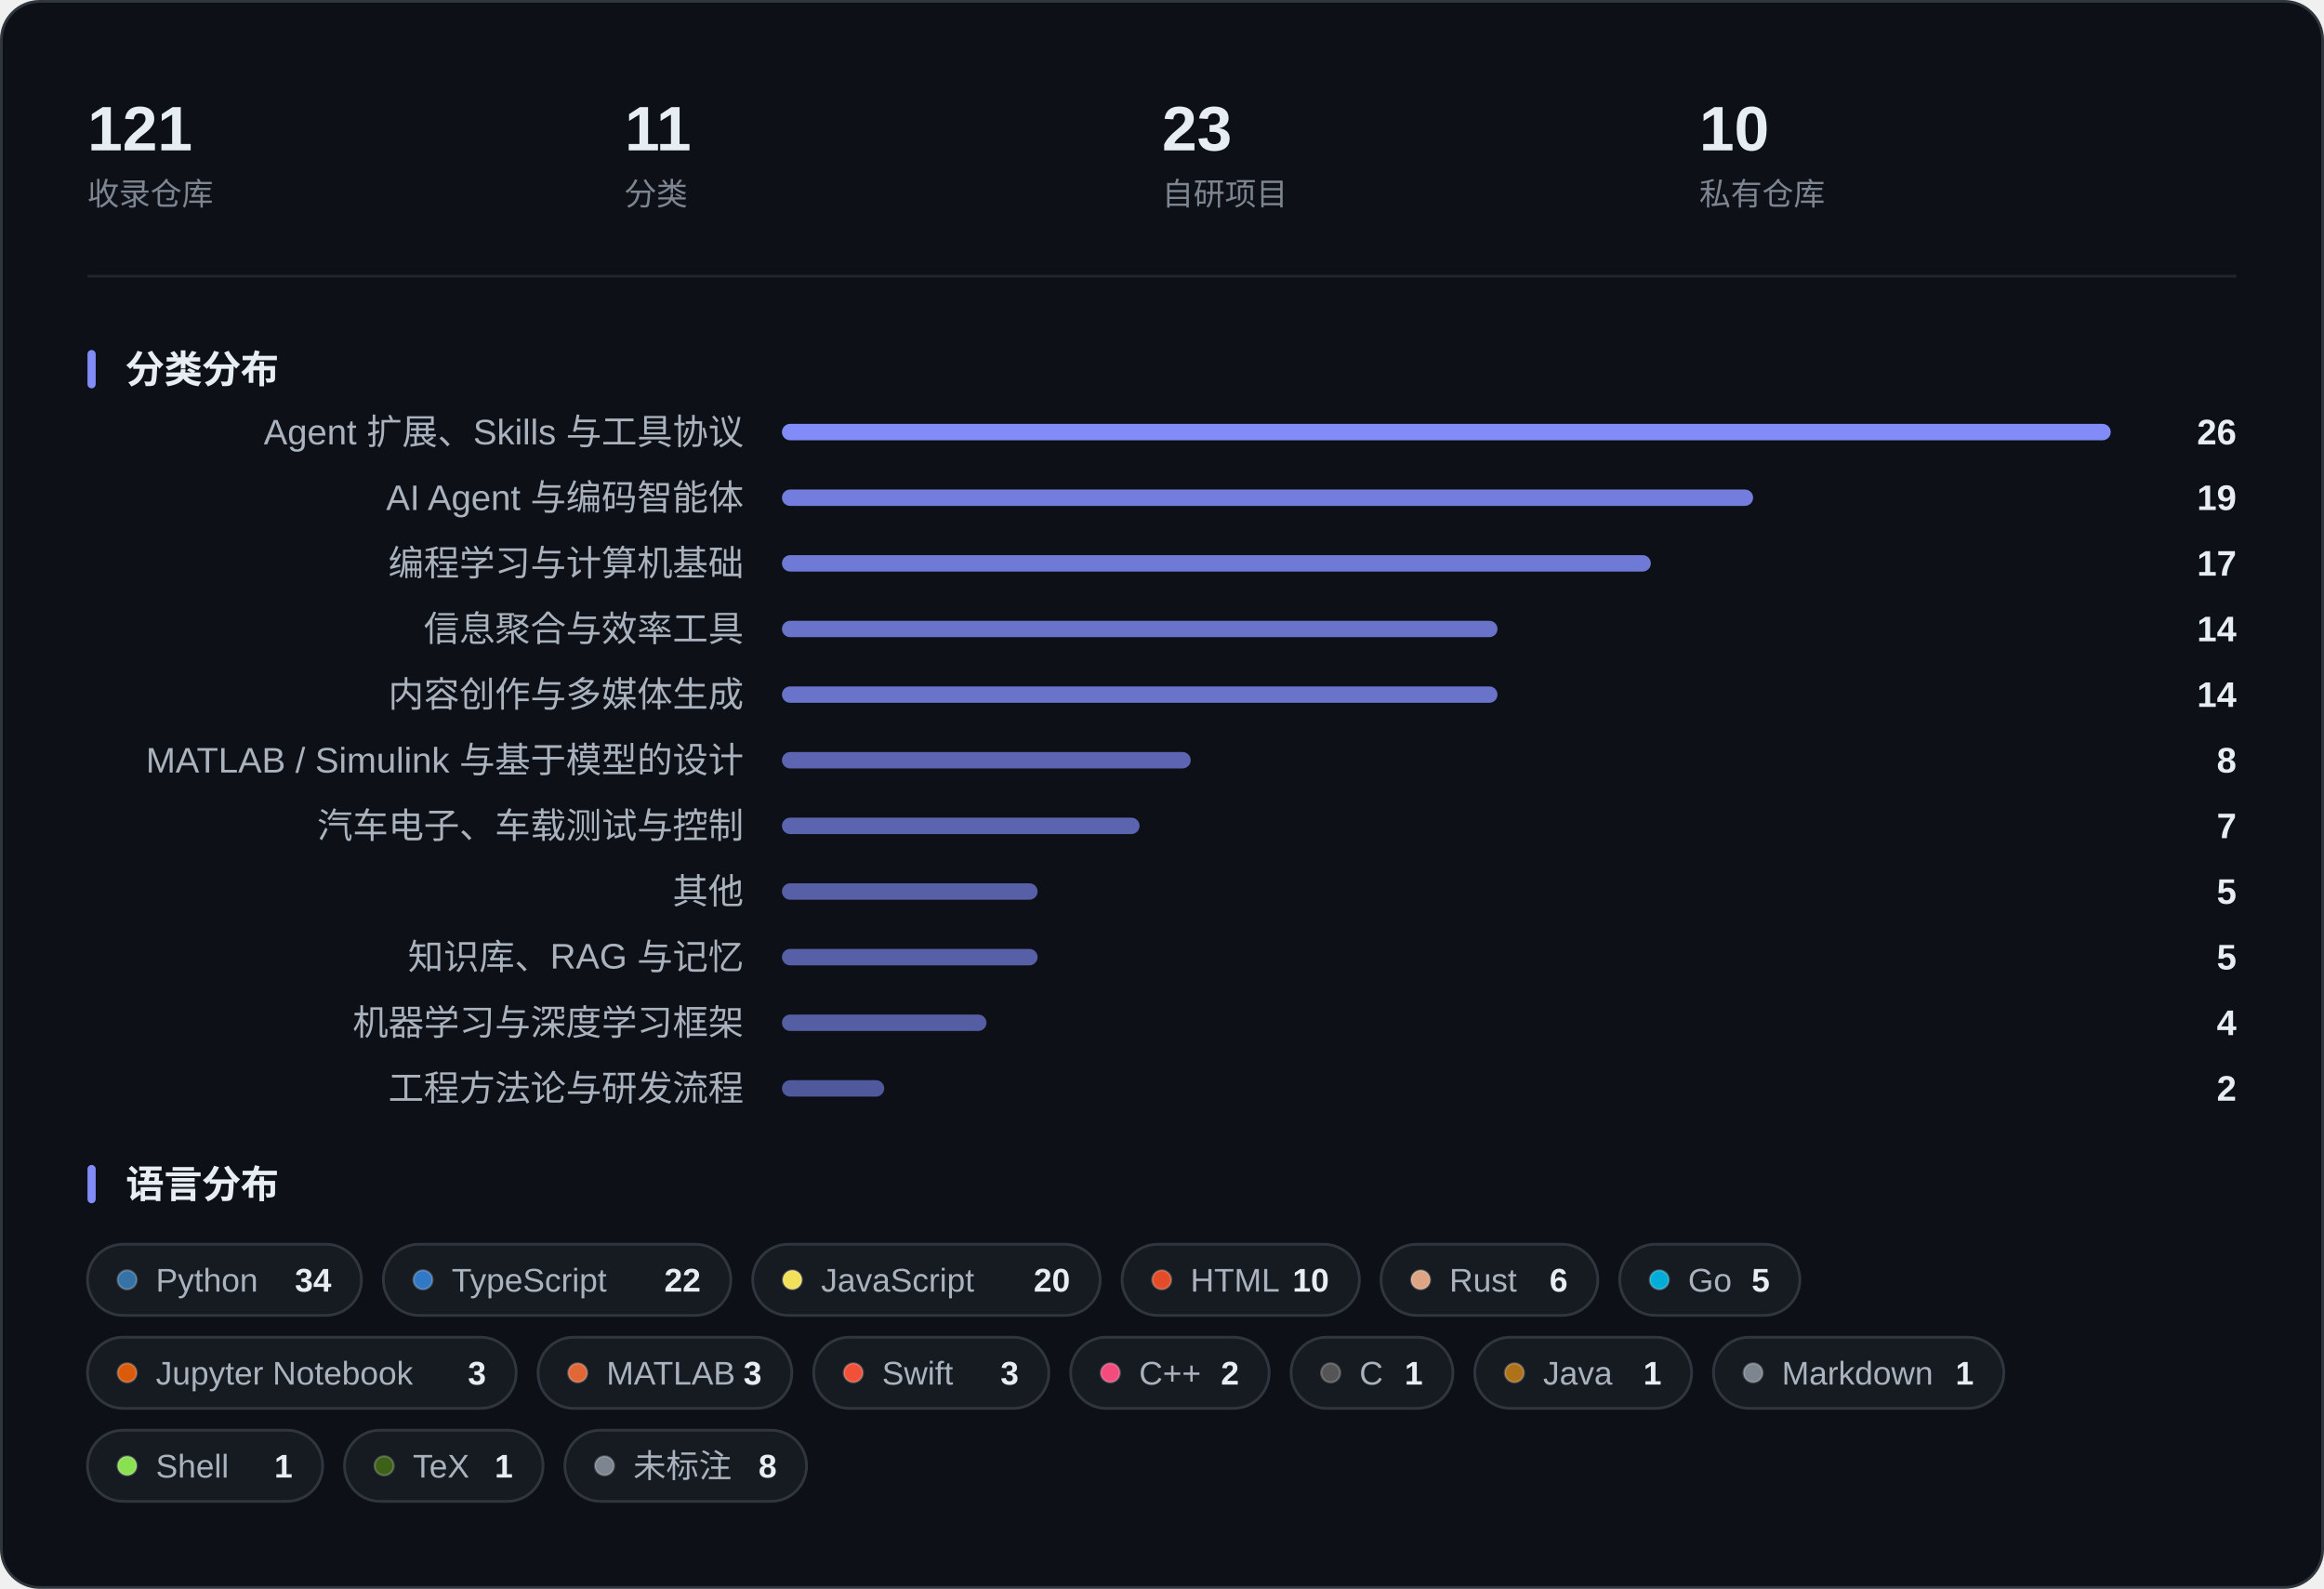
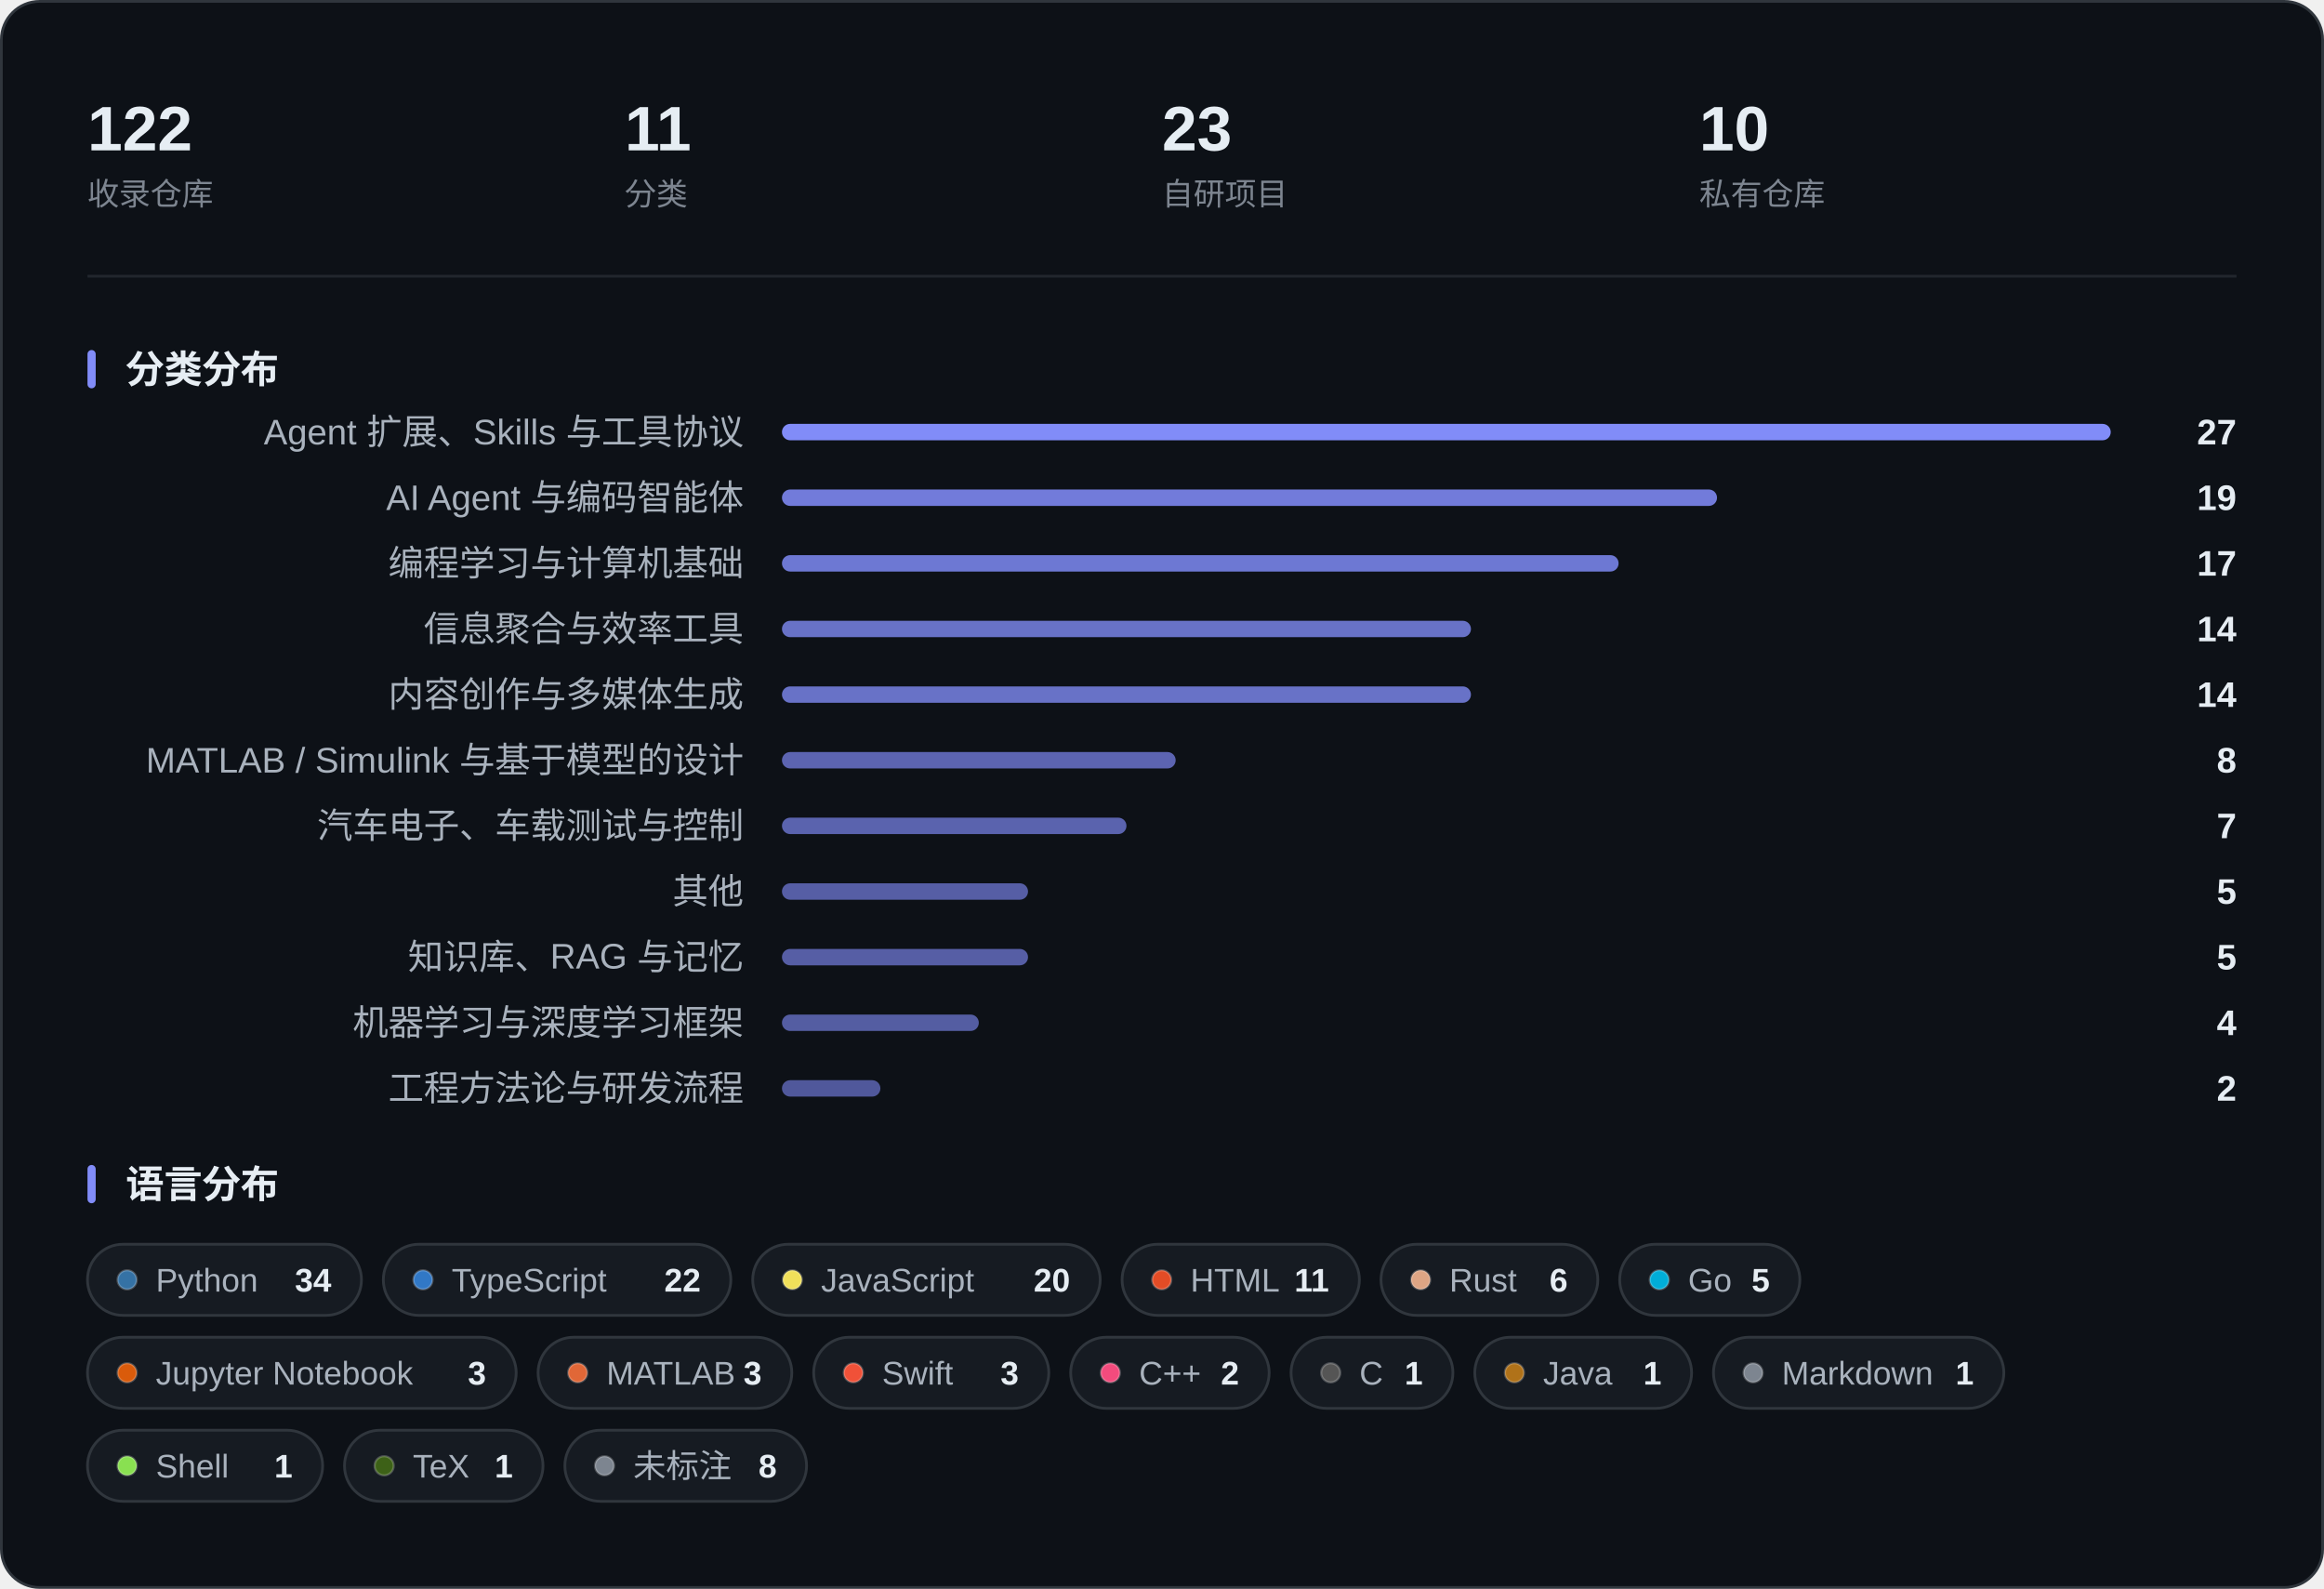
<svg xmlns="http://www.w3.org/2000/svg" width="850" height="581" viewBox="0 0 850 581" role="img" aria-label="收藏概览：指标、分类分布与语言分布">
  <rect x="0.5" y="0.5" width="849" height="580" rx="14" fill="#0D1117" stroke="#30363D" />
-   <text x="32.0" y="55.0" font-family="-apple-system, BlinkMacSystemFont, 'Segoe UI', 'PingFang SC', 'Hiragino Sans GB', 'Microsoft YaHei', 'Helvetica Neue', Arial, sans-serif" font-size="23" fill="#E6EDF3" font-weight="600">121</text>
+   <text x="32.0" y="55.0" font-family="-apple-system, BlinkMacSystemFont, 'Segoe UI', 'PingFang SC', 'Hiragino Sans GB', 'Microsoft YaHei', 'Helvetica Neue', Arial, sans-serif" font-size="23" fill="#E6EDF3" font-weight="600">122</text>
  <text x="32.0" y="75.0" font-family="-apple-system, BlinkMacSystemFont, 'Segoe UI', 'PingFang SC', 'Hiragino Sans GB', 'Microsoft YaHei', 'Helvetica Neue', Arial, sans-serif" font-size="11.5" fill="#7D8590">收录仓库</text>
  <text x="228.5" y="55.0" font-family="-apple-system, BlinkMacSystemFont, 'Segoe UI', 'PingFang SC', 'Hiragino Sans GB', 'Microsoft YaHei', 'Helvetica Neue', Arial, sans-serif" font-size="23" fill="#E6EDF3" font-weight="600">11</text>
  <text x="228.5" y="75.0" font-family="-apple-system, BlinkMacSystemFont, 'Segoe UI', 'PingFang SC', 'Hiragino Sans GB', 'Microsoft YaHei', 'Helvetica Neue', Arial, sans-serif" font-size="11.5" fill="#7D8590">分类</text>
  <text x="425.0" y="55.0" font-family="-apple-system, BlinkMacSystemFont, 'Segoe UI', 'PingFang SC', 'Hiragino Sans GB', 'Microsoft YaHei', 'Helvetica Neue', Arial, sans-serif" font-size="23" fill="#E6EDF3" font-weight="600">23</text>
  <text x="425.0" y="75.0" font-family="-apple-system, BlinkMacSystemFont, 'Segoe UI', 'PingFang SC', 'Hiragino Sans GB', 'Microsoft YaHei', 'Helvetica Neue', Arial, sans-serif" font-size="11.5" fill="#7D8590">自研项目</text>
  <text x="621.5" y="55.0" font-family="-apple-system, BlinkMacSystemFont, 'Segoe UI', 'PingFang SC', 'Hiragino Sans GB', 'Microsoft YaHei', 'Helvetica Neue', Arial, sans-serif" font-size="23" fill="#E6EDF3" font-weight="600">10</text>
  <text x="621.5" y="75.0" font-family="-apple-system, BlinkMacSystemFont, 'Segoe UI', 'PingFang SC', 'Hiragino Sans GB', 'Microsoft YaHei', 'Helvetica Neue', Arial, sans-serif" font-size="11.5" fill="#7D8590">私有仓库</text>
  <line x1="32" y1="101.0" x2="818" y2="101.0" stroke="#21262D" />
  <rect x="32" y="128.0" width="3" height="14" rx="1.5" fill="#818CF8" />
  <text x="46.0" y="140.0" font-family="-apple-system, BlinkMacSystemFont, 'Segoe UI', 'PingFang SC', 'Hiragino Sans GB', 'Microsoft YaHei', 'Helvetica Neue', Arial, sans-serif" font-size="14" fill="#E6EDF3" font-weight="600">分类分布</text>
  <text x="272.0" y="162.5" font-family="-apple-system, BlinkMacSystemFont, 'Segoe UI', 'PingFang SC', 'Hiragino Sans GB', 'Microsoft YaHei', 'Helvetica Neue', Arial, sans-serif" font-size="13" fill="#A9B2BD" text-anchor="end">Agent 扩展、Skills 与工具协议</text>
  <rect x="286.0" y="155.0" width="486.0" height="6" rx="3.0" fill="#818CF8" fill-opacity="1.000" />
-   <text x="818.0" y="162.5" font-family="-apple-system, BlinkMacSystemFont, 'Segoe UI', 'PingFang SC', 'Hiragino Sans GB', 'Microsoft YaHei', 'Helvetica Neue', Arial, sans-serif" font-size="13" fill="#E6EDF3" font-weight="600" text-anchor="end">26</text>
+   <text x="818.0" y="162.5" font-family="-apple-system, BlinkMacSystemFont, 'Segoe UI', 'PingFang SC', 'Hiragino Sans GB', 'Microsoft YaHei', 'Helvetica Neue', Arial, sans-serif" font-size="13" fill="#E6EDF3" font-weight="600" text-anchor="end">27</text>
  <text x="272.0" y="186.5" font-family="-apple-system, BlinkMacSystemFont, 'Segoe UI', 'PingFang SC', 'Hiragino Sans GB', 'Microsoft YaHei', 'Helvetica Neue', Arial, sans-serif" font-size="13" fill="#A9B2BD" text-anchor="end">AI Agent 与编码智能体</text>
-   <rect x="286.0" y="179.0" width="355.2" height="6" rx="3.0" fill="#818CF8" fill-opacity="0.879" />
+   <rect x="286.0" y="179.0" width="342.0" height="6" rx="3.0" fill="#818CF8" fill-opacity="0.867" />
  <text x="818.0" y="186.5" font-family="-apple-system, BlinkMacSystemFont, 'Segoe UI', 'PingFang SC', 'Hiragino Sans GB', 'Microsoft YaHei', 'Helvetica Neue', Arial, sans-serif" font-size="13" fill="#E6EDF3" font-weight="600" text-anchor="end">19</text>
  <text x="272.0" y="210.5" font-family="-apple-system, BlinkMacSystemFont, 'Segoe UI', 'PingFang SC', 'Hiragino Sans GB', 'Microsoft YaHei', 'Helvetica Neue', Arial, sans-serif" font-size="13" fill="#A9B2BD" text-anchor="end">编程学习与计算机基础</text>
-   <rect x="286.0" y="203.0" width="317.8" height="6" rx="3.0" fill="#818CF8" fill-opacity="0.844" />
+   <rect x="286.0" y="203.0" width="306.0" height="6" rx="3.0" fill="#818CF8" fill-opacity="0.833" />
  <text x="818.0" y="210.5" font-family="-apple-system, BlinkMacSystemFont, 'Segoe UI', 'PingFang SC', 'Hiragino Sans GB', 'Microsoft YaHei', 'Helvetica Neue', Arial, sans-serif" font-size="13" fill="#E6EDF3" font-weight="600" text-anchor="end">17</text>
  <text x="272.0" y="234.5" font-family="-apple-system, BlinkMacSystemFont, 'Segoe UI', 'PingFang SC', 'Hiragino Sans GB', 'Microsoft YaHei', 'Helvetica Neue', Arial, sans-serif" font-size="13" fill="#A9B2BD" text-anchor="end">信息聚合与效率工具</text>
-   <rect x="286.0" y="227.0" width="261.7" height="6" rx="3.0" fill="#818CF8" fill-opacity="0.792" />
+   <rect x="286.0" y="227.0" width="252.0" height="6" rx="3.0" fill="#818CF8" fill-opacity="0.783" />
  <text x="818.0" y="234.5" font-family="-apple-system, BlinkMacSystemFont, 'Segoe UI', 'PingFang SC', 'Hiragino Sans GB', 'Microsoft YaHei', 'Helvetica Neue', Arial, sans-serif" font-size="13" fill="#E6EDF3" font-weight="600" text-anchor="end">14</text>
  <text x="272.0" y="258.5" font-family="-apple-system, BlinkMacSystemFont, 'Segoe UI', 'PingFang SC', 'Hiragino Sans GB', 'Microsoft YaHei', 'Helvetica Neue', Arial, sans-serif" font-size="13" fill="#A9B2BD" text-anchor="end">内容创作与多媒体生成</text>
-   <rect x="286.0" y="251.0" width="261.7" height="6" rx="3.0" fill="#818CF8" fill-opacity="0.792" />
+   <rect x="286.0" y="251.0" width="252.0" height="6" rx="3.0" fill="#818CF8" fill-opacity="0.783" />
  <text x="818.0" y="258.5" font-family="-apple-system, BlinkMacSystemFont, 'Segoe UI', 'PingFang SC', 'Hiragino Sans GB', 'Microsoft YaHei', 'Helvetica Neue', Arial, sans-serif" font-size="13" fill="#E6EDF3" font-weight="600" text-anchor="end">14</text>
  <text x="272.0" y="282.5" font-family="-apple-system, BlinkMacSystemFont, 'Segoe UI', 'PingFang SC', 'Hiragino Sans GB', 'Microsoft YaHei', 'Helvetica Neue', Arial, sans-serif" font-size="13" fill="#A9B2BD" text-anchor="end">MATLAB / Simulink 与基于模型的设计</text>
-   <rect x="286.0" y="275.0" width="149.5" height="6" rx="3.0" fill="#818CF8" fill-opacity="0.688" />
+   <rect x="286.0" y="275.0" width="144.0" height="6" rx="3.0" fill="#818CF8" fill-opacity="0.683" />
  <text x="818.0" y="282.5" font-family="-apple-system, BlinkMacSystemFont, 'Segoe UI', 'PingFang SC', 'Hiragino Sans GB', 'Microsoft YaHei', 'Helvetica Neue', Arial, sans-serif" font-size="13" fill="#E6EDF3" font-weight="600" text-anchor="end">8</text>
  <text x="272.0" y="306.5" font-family="-apple-system, BlinkMacSystemFont, 'Segoe UI', 'PingFang SC', 'Hiragino Sans GB', 'Microsoft YaHei', 'Helvetica Neue', Arial, sans-serif" font-size="13" fill="#A9B2BD" text-anchor="end">汽车电子、车载测试与控制</text>
-   <rect x="286.0" y="299.0" width="130.8" height="6" rx="3.0" fill="#818CF8" fill-opacity="0.671" />
+   <rect x="286.0" y="299.0" width="126.0" height="6" rx="3.0" fill="#818CF8" fill-opacity="0.667" />
  <text x="818.0" y="306.5" font-family="-apple-system, BlinkMacSystemFont, 'Segoe UI', 'PingFang SC', 'Hiragino Sans GB', 'Microsoft YaHei', 'Helvetica Neue', Arial, sans-serif" font-size="13" fill="#E6EDF3" font-weight="600" text-anchor="end">7</text>
  <text x="272.0" y="330.5" font-family="-apple-system, BlinkMacSystemFont, 'Segoe UI', 'PingFang SC', 'Hiragino Sans GB', 'Microsoft YaHei', 'Helvetica Neue', Arial, sans-serif" font-size="13" fill="#A9B2BD" text-anchor="end">其他</text>
-   <rect x="286.0" y="323.0" width="93.5" height="6" rx="3.0" fill="#818CF8" fill-opacity="0.637" />
+   <rect x="286.0" y="323.0" width="90.0" height="6" rx="3.0" fill="#818CF8" fill-opacity="0.633" />
  <text x="818.0" y="330.5" font-family="-apple-system, BlinkMacSystemFont, 'Segoe UI', 'PingFang SC', 'Hiragino Sans GB', 'Microsoft YaHei', 'Helvetica Neue', Arial, sans-serif" font-size="13" fill="#E6EDF3" font-weight="600" text-anchor="end">5</text>
  <text x="272.0" y="354.5" font-family="-apple-system, BlinkMacSystemFont, 'Segoe UI', 'PingFang SC', 'Hiragino Sans GB', 'Microsoft YaHei', 'Helvetica Neue', Arial, sans-serif" font-size="13" fill="#A9B2BD" text-anchor="end">知识库、RAG 与记忆</text>
-   <rect x="286.0" y="347.0" width="93.5" height="6" rx="3.0" fill="#818CF8" fill-opacity="0.637" />
+   <rect x="286.0" y="347.0" width="90.0" height="6" rx="3.0" fill="#818CF8" fill-opacity="0.633" />
  <text x="818.0" y="354.5" font-family="-apple-system, BlinkMacSystemFont, 'Segoe UI', 'PingFang SC', 'Hiragino Sans GB', 'Microsoft YaHei', 'Helvetica Neue', Arial, sans-serif" font-size="13" fill="#E6EDF3" font-weight="600" text-anchor="end">5</text>
  <text x="272.0" y="378.5" font-family="-apple-system, BlinkMacSystemFont, 'Segoe UI', 'PingFang SC', 'Hiragino Sans GB', 'Microsoft YaHei', 'Helvetica Neue', Arial, sans-serif" font-size="13" fill="#A9B2BD" text-anchor="end">机器学习与深度学习框架</text>
-   <rect x="286.0" y="371.0" width="74.8" height="6" rx="3.0" fill="#818CF8" fill-opacity="0.619" />
+   <rect x="286.0" y="371.0" width="72.0" height="6" rx="3.0" fill="#818CF8" fill-opacity="0.617" />
  <text x="818.0" y="378.5" font-family="-apple-system, BlinkMacSystemFont, 'Segoe UI', 'PingFang SC', 'Hiragino Sans GB', 'Microsoft YaHei', 'Helvetica Neue', Arial, sans-serif" font-size="13" fill="#E6EDF3" font-weight="600" text-anchor="end">4</text>
  <text x="272.0" y="402.5" font-family="-apple-system, BlinkMacSystemFont, 'Segoe UI', 'PingFang SC', 'Hiragino Sans GB', 'Microsoft YaHei', 'Helvetica Neue', Arial, sans-serif" font-size="13" fill="#A9B2BD" text-anchor="end">工程方法论与研发流程</text>
-   <rect x="286.0" y="395.0" width="37.4" height="6" rx="3.0" fill="#818CF8" fill-opacity="0.585" />
+   <rect x="286.0" y="395.0" width="36.0" height="6" rx="3.0" fill="#818CF8" fill-opacity="0.583" />
  <text x="818.0" y="402.5" font-family="-apple-system, BlinkMacSystemFont, 'Segoe UI', 'PingFang SC', 'Hiragino Sans GB', 'Microsoft YaHei', 'Helvetica Neue', Arial, sans-serif" font-size="13" fill="#E6EDF3" font-weight="600" text-anchor="end">2</text>
  <rect x="32" y="426.0" width="3" height="14" rx="1.5" fill="#818CF8" />
  <text x="46.0" y="438.0" font-family="-apple-system, BlinkMacSystemFont, 'Segoe UI', 'PingFang SC', 'Hiragino Sans GB', 'Microsoft YaHei', 'Helvetica Neue', Arial, sans-serif" font-size="14" fill="#E6EDF3" font-weight="600">语言分布</text>
  <rect x="32.0" y="455.0" width="100.2" height="26" rx="13.0" fill="#161B22" stroke="#30363D" />
  <circle cx="46.5" cy="468.0" r="3.5" fill="#3572A5" stroke="#FFFFFF" stroke-opacity="0.22" stroke-width="0.8" />
  <text x="57.0" y="472.3" font-family="-apple-system, BlinkMacSystemFont, 'Segoe UI', 'PingFang SC', 'Hiragino Sans GB', 'Microsoft YaHei', 'Helvetica Neue', Arial, sans-serif" font-size="12" fill="#A9B2BD">Python</text>
  <text x="121.2" y="472.3" font-family="-apple-system, BlinkMacSystemFont, 'Segoe UI', 'PingFang SC', 'Hiragino Sans GB', 'Microsoft YaHei', 'Helvetica Neue', Arial, sans-serif" font-size="12" fill="#E6EDF3" font-weight="600" text-anchor="end">34</text>
  <rect x="140.2" y="455.0" width="127.1" height="26" rx="13.0" fill="#161B22" stroke="#30363D" />
  <circle cx="154.7" cy="468.0" r="3.5" fill="#3178C6" stroke="#FFFFFF" stroke-opacity="0.22" stroke-width="0.8" />
  <text x="165.2" y="472.3" font-family="-apple-system, BlinkMacSystemFont, 'Segoe UI', 'PingFang SC', 'Hiragino Sans GB', 'Microsoft YaHei', 'Helvetica Neue', Arial, sans-serif" font-size="12" fill="#A9B2BD">TypeScript</text>
  <text x="256.3" y="472.3" font-family="-apple-system, BlinkMacSystemFont, 'Segoe UI', 'PingFang SC', 'Hiragino Sans GB', 'Microsoft YaHei', 'Helvetica Neue', Arial, sans-serif" font-size="12" fill="#E6EDF3" font-weight="600" text-anchor="end">22</text>
  <rect x="275.3" y="455.0" width="127.1" height="26" rx="13.0" fill="#161B22" stroke="#30363D" />
  <circle cx="289.8" cy="468.0" r="3.5" fill="#F1E05A" stroke="#FFFFFF" stroke-opacity="0.22" stroke-width="0.8" />
  <text x="300.3" y="472.3" font-family="-apple-system, BlinkMacSystemFont, 'Segoe UI', 'PingFang SC', 'Hiragino Sans GB', 'Microsoft YaHei', 'Helvetica Neue', Arial, sans-serif" font-size="12" fill="#A9B2BD">JavaScript</text>
  <text x="391.4" y="472.3" font-family="-apple-system, BlinkMacSystemFont, 'Segoe UI', 'PingFang SC', 'Hiragino Sans GB', 'Microsoft YaHei', 'Helvetica Neue', Arial, sans-serif" font-size="12" fill="#E6EDF3" font-weight="600" text-anchor="end">20</text>
  <rect x="410.4" y="455.0" width="86.8" height="26" rx="13.0" fill="#161B22" stroke="#30363D" />
  <circle cx="424.9" cy="468.0" r="3.5" fill="#E34C26" stroke="#FFFFFF" stroke-opacity="0.22" stroke-width="0.8" />
  <text x="435.4" y="472.3" font-family="-apple-system, BlinkMacSystemFont, 'Segoe UI', 'PingFang SC', 'Hiragino Sans GB', 'Microsoft YaHei', 'Helvetica Neue', Arial, sans-serif" font-size="12" fill="#A9B2BD">HTML</text>
-   <text x="486.1" y="472.3" font-family="-apple-system, BlinkMacSystemFont, 'Segoe UI', 'PingFang SC', 'Hiragino Sans GB', 'Microsoft YaHei', 'Helvetica Neue', Arial, sans-serif" font-size="12" fill="#E6EDF3" font-weight="600" text-anchor="end">10</text>
+   <text x="486.1" y="472.3" font-family="-apple-system, BlinkMacSystemFont, 'Segoe UI', 'PingFang SC', 'Hiragino Sans GB', 'Microsoft YaHei', 'Helvetica Neue', Arial, sans-serif" font-size="12" fill="#E6EDF3" font-weight="600" text-anchor="end">11</text>
  <rect x="505.1" y="455.0" width="79.3" height="26" rx="13.0" fill="#161B22" stroke="#30363D" />
  <circle cx="519.6" cy="468.0" r="3.5" fill="#DEA584" stroke="#FFFFFF" stroke-opacity="0.22" stroke-width="0.8" />
  <text x="530.1" y="472.3" font-family="-apple-system, BlinkMacSystemFont, 'Segoe UI', 'PingFang SC', 'Hiragino Sans GB', 'Microsoft YaHei', 'Helvetica Neue', Arial, sans-serif" font-size="12" fill="#A9B2BD">Rust</text>
  <text x="573.4" y="472.3" font-family="-apple-system, BlinkMacSystemFont, 'Segoe UI', 'PingFang SC', 'Hiragino Sans GB', 'Microsoft YaHei', 'Helvetica Neue', Arial, sans-serif" font-size="12" fill="#E6EDF3" font-weight="600" text-anchor="end">6</text>
  <rect x="592.4" y="455.0" width="65.9" height="26" rx="13.0" fill="#161B22" stroke="#30363D" />
  <circle cx="606.9" cy="468.0" r="3.5" fill="#00ADD8" stroke="#FFFFFF" stroke-opacity="0.22" stroke-width="0.8" />
  <text x="617.4" y="472.3" font-family="-apple-system, BlinkMacSystemFont, 'Segoe UI', 'PingFang SC', 'Hiragino Sans GB', 'Microsoft YaHei', 'Helvetica Neue', Arial, sans-serif" font-size="12" fill="#A9B2BD">Go</text>
  <text x="647.3" y="472.3" font-family="-apple-system, BlinkMacSystemFont, 'Segoe UI', 'PingFang SC', 'Hiragino Sans GB', 'Microsoft YaHei', 'Helvetica Neue', Arial, sans-serif" font-size="12" fill="#E6EDF3" font-weight="600" text-anchor="end">5</text>
  <rect x="32.0" y="489.0" width="156.8" height="26" rx="13.0" fill="#161B22" stroke="#30363D" />
  <circle cx="46.5" cy="502.0" r="3.5" fill="#DA5B0B" stroke="#FFFFFF" stroke-opacity="0.22" stroke-width="0.8" />
  <text x="57.0" y="506.3" font-family="-apple-system, BlinkMacSystemFont, 'Segoe UI', 'PingFang SC', 'Hiragino Sans GB', 'Microsoft YaHei', 'Helvetica Neue', Arial, sans-serif" font-size="12" fill="#A9B2BD">Jupyter Notebook</text>
  <text x="177.8" y="506.3" font-family="-apple-system, BlinkMacSystemFont, 'Segoe UI', 'PingFang SC', 'Hiragino Sans GB', 'Microsoft YaHei', 'Helvetica Neue', Arial, sans-serif" font-size="12" fill="#E6EDF3" font-weight="600" text-anchor="end">3</text>
  <rect x="196.8" y="489.0" width="92.8" height="26" rx="13.0" fill="#161B22" stroke="#30363D" />
  <circle cx="211.3" cy="502.0" r="3.5" fill="#E16737" stroke="#FFFFFF" stroke-opacity="0.22" stroke-width="0.8" />
  <text x="221.8" y="506.3" font-family="-apple-system, BlinkMacSystemFont, 'Segoe UI', 'PingFang SC', 'Hiragino Sans GB', 'Microsoft YaHei', 'Helvetica Neue', Arial, sans-serif" font-size="12" fill="#A9B2BD">MATLAB</text>
  <text x="278.6" y="506.3" font-family="-apple-system, BlinkMacSystemFont, 'Segoe UI', 'PingFang SC', 'Hiragino Sans GB', 'Microsoft YaHei', 'Helvetica Neue', Arial, sans-serif" font-size="12" fill="#E6EDF3" font-weight="600" text-anchor="end">3</text>
  <rect x="297.6" y="489.0" width="86.0" height="26" rx="13.0" fill="#161B22" stroke="#30363D" />
  <circle cx="312.1" cy="502.0" r="3.5" fill="#F05138" stroke="#FFFFFF" stroke-opacity="0.22" stroke-width="0.8" />
  <text x="322.6" y="506.3" font-family="-apple-system, BlinkMacSystemFont, 'Segoe UI', 'PingFang SC', 'Hiragino Sans GB', 'Microsoft YaHei', 'Helvetica Neue', Arial, sans-serif" font-size="12" fill="#A9B2BD">Swift</text>
  <text x="372.6" y="506.3" font-family="-apple-system, BlinkMacSystemFont, 'Segoe UI', 'PingFang SC', 'Hiragino Sans GB', 'Microsoft YaHei', 'Helvetica Neue', Arial, sans-serif" font-size="12" fill="#E6EDF3" font-weight="600" text-anchor="end">3</text>
  <rect x="391.6" y="489.0" width="72.6" height="26" rx="13.0" fill="#161B22" stroke="#30363D" />
  <circle cx="406.1" cy="502.0" r="3.5" fill="#F34B7D" stroke="#FFFFFF" stroke-opacity="0.22" stroke-width="0.8" />
  <text x="416.6" y="506.3" font-family="-apple-system, BlinkMacSystemFont, 'Segoe UI', 'PingFang SC', 'Hiragino Sans GB', 'Microsoft YaHei', 'Helvetica Neue', Arial, sans-serif" font-size="12" fill="#A9B2BD">C++</text>
  <text x="453.2" y="506.3" font-family="-apple-system, BlinkMacSystemFont, 'Segoe UI', 'PingFang SC', 'Hiragino Sans GB', 'Microsoft YaHei', 'Helvetica Neue', Arial, sans-serif" font-size="12" fill="#E6EDF3" font-weight="600" text-anchor="end">2</text>
  <rect x="472.2" y="489.0" width="59.2" height="26" rx="13.0" fill="#161B22" stroke="#30363D" />
  <circle cx="486.7" cy="502.0" r="3.5" fill="#555555" stroke="#FFFFFF" stroke-opacity="0.22" stroke-width="0.8" />
  <text x="497.2" y="506.3" font-family="-apple-system, BlinkMacSystemFont, 'Segoe UI', 'PingFang SC', 'Hiragino Sans GB', 'Microsoft YaHei', 'Helvetica Neue', Arial, sans-serif" font-size="12" fill="#A9B2BD">C</text>
  <text x="520.4" y="506.3" font-family="-apple-system, BlinkMacSystemFont, 'Segoe UI', 'PingFang SC', 'Hiragino Sans GB', 'Microsoft YaHei', 'Helvetica Neue', Arial, sans-serif" font-size="12" fill="#E6EDF3" font-weight="600" text-anchor="end">1</text>
  <rect x="539.4" y="489.0" width="79.3" height="26" rx="13.0" fill="#161B22" stroke="#30363D" />
  <circle cx="553.9" cy="502.0" r="3.5" fill="#B07219" stroke="#FFFFFF" stroke-opacity="0.22" stroke-width="0.8" />
  <text x="564.4" y="506.3" font-family="-apple-system, BlinkMacSystemFont, 'Segoe UI', 'PingFang SC', 'Hiragino Sans GB', 'Microsoft YaHei', 'Helvetica Neue', Arial, sans-serif" font-size="12" fill="#A9B2BD">Java</text>
  <text x="607.7" y="506.3" font-family="-apple-system, BlinkMacSystemFont, 'Segoe UI', 'PingFang SC', 'Hiragino Sans GB', 'Microsoft YaHei', 'Helvetica Neue', Arial, sans-serif" font-size="12" fill="#E6EDF3" font-weight="600" text-anchor="end">1</text>
  <rect x="626.7" y="489.0" width="106.2" height="26" rx="13.0" fill="#161B22" stroke="#30363D" />
  <circle cx="641.2" cy="502.0" r="3.5" fill="#7D8590" stroke="#FFFFFF" stroke-opacity="0.22" stroke-width="0.8" />
  <text x="651.7" y="506.3" font-family="-apple-system, BlinkMacSystemFont, 'Segoe UI', 'PingFang SC', 'Hiragino Sans GB', 'Microsoft YaHei', 'Helvetica Neue', Arial, sans-serif" font-size="12" fill="#A9B2BD">Markdown</text>
  <text x="721.9" y="506.3" font-family="-apple-system, BlinkMacSystemFont, 'Segoe UI', 'PingFang SC', 'Hiragino Sans GB', 'Microsoft YaHei', 'Helvetica Neue', Arial, sans-serif" font-size="12" fill="#E6EDF3" font-weight="600" text-anchor="end">1</text>
  <rect x="32.0" y="523.0" width="86.0" height="26" rx="13.0" fill="#161B22" stroke="#30363D" />
  <circle cx="46.5" cy="536.0" r="3.5" fill="#89E051" stroke="#FFFFFF" stroke-opacity="0.22" stroke-width="0.8" />
  <text x="57.0" y="540.3" font-family="-apple-system, BlinkMacSystemFont, 'Segoe UI', 'PingFang SC', 'Hiragino Sans GB', 'Microsoft YaHei', 'Helvetica Neue', Arial, sans-serif" font-size="12" fill="#A9B2BD">Shell</text>
  <text x="107.0" y="540.3" font-family="-apple-system, BlinkMacSystemFont, 'Segoe UI', 'PingFang SC', 'Hiragino Sans GB', 'Microsoft YaHei', 'Helvetica Neue', Arial, sans-serif" font-size="12" fill="#E6EDF3" font-weight="600" text-anchor="end">1</text>
  <rect x="126.0" y="523.0" width="72.6" height="26" rx="13.0" fill="#161B22" stroke="#30363D" />
  <circle cx="140.5" cy="536.0" r="3.5" fill="#3D6117" stroke="#FFFFFF" stroke-opacity="0.22" stroke-width="0.8" />
  <text x="151.0" y="540.3" font-family="-apple-system, BlinkMacSystemFont, 'Segoe UI', 'PingFang SC', 'Hiragino Sans GB', 'Microsoft YaHei', 'Helvetica Neue', Arial, sans-serif" font-size="12" fill="#A9B2BD">TeX</text>
  <text x="187.6" y="540.3" font-family="-apple-system, BlinkMacSystemFont, 'Segoe UI', 'PingFang SC', 'Hiragino Sans GB', 'Microsoft YaHei', 'Helvetica Neue', Arial, sans-serif" font-size="12" fill="#E6EDF3" font-weight="600" text-anchor="end">1</text>
  <rect x="206.6" y="523.0" width="88.4" height="26" rx="13.0" fill="#161B22" stroke="#30363D" />
  <circle cx="221.1" cy="536.0" r="3.5" fill="#7D8590" stroke="#FFFFFF" stroke-opacity="0.22" stroke-width="0.8" />
  <text x="231.6" y="540.3" font-family="-apple-system, BlinkMacSystemFont, 'Segoe UI', 'PingFang SC', 'Hiragino Sans GB', 'Microsoft YaHei', 'Helvetica Neue', Arial, sans-serif" font-size="12" fill="#A9B2BD">未标注</text>
  <text x="284.1" y="540.3" font-family="-apple-system, BlinkMacSystemFont, 'Segoe UI', 'PingFang SC', 'Hiragino Sans GB', 'Microsoft YaHei', 'Helvetica Neue', Arial, sans-serif" font-size="12" fill="#E6EDF3" font-weight="600" text-anchor="end">8</text>
</svg>
